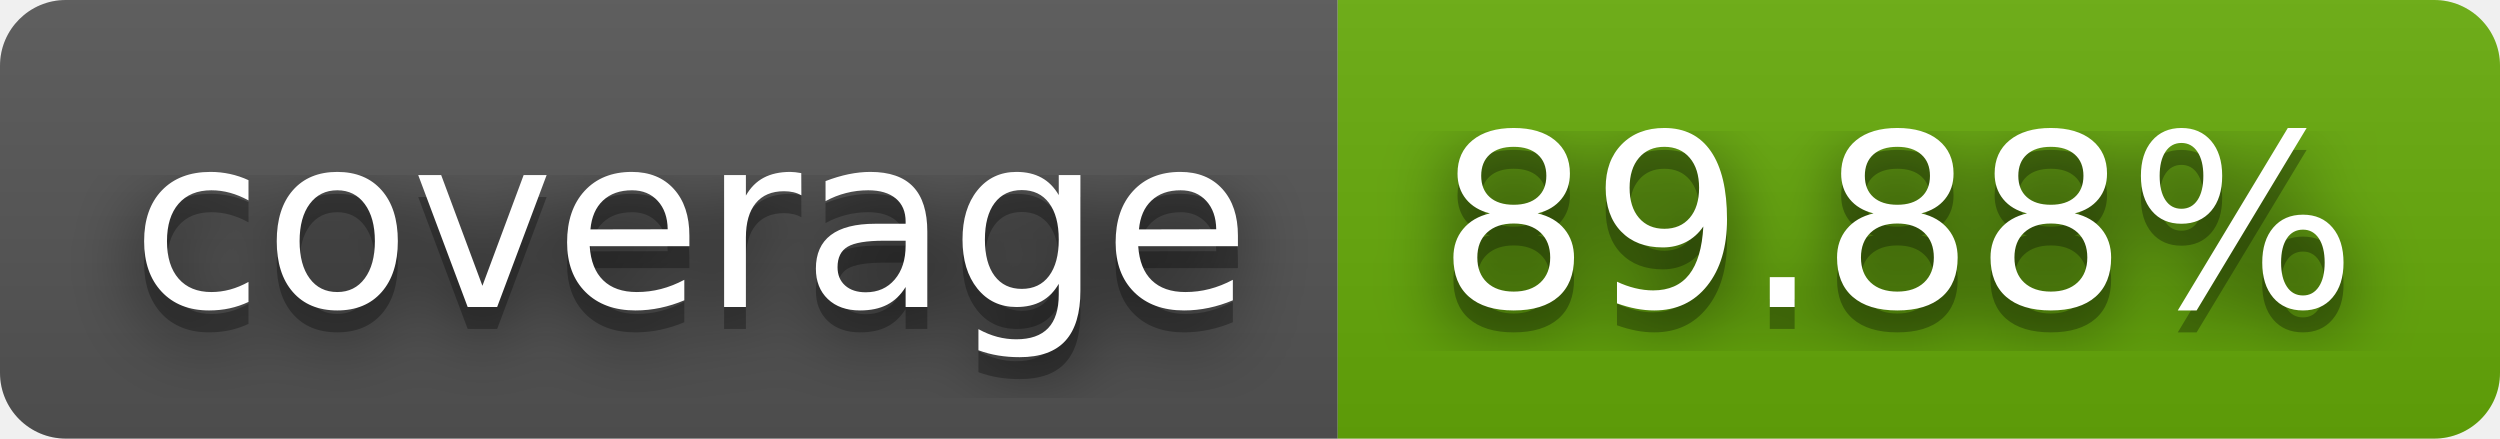
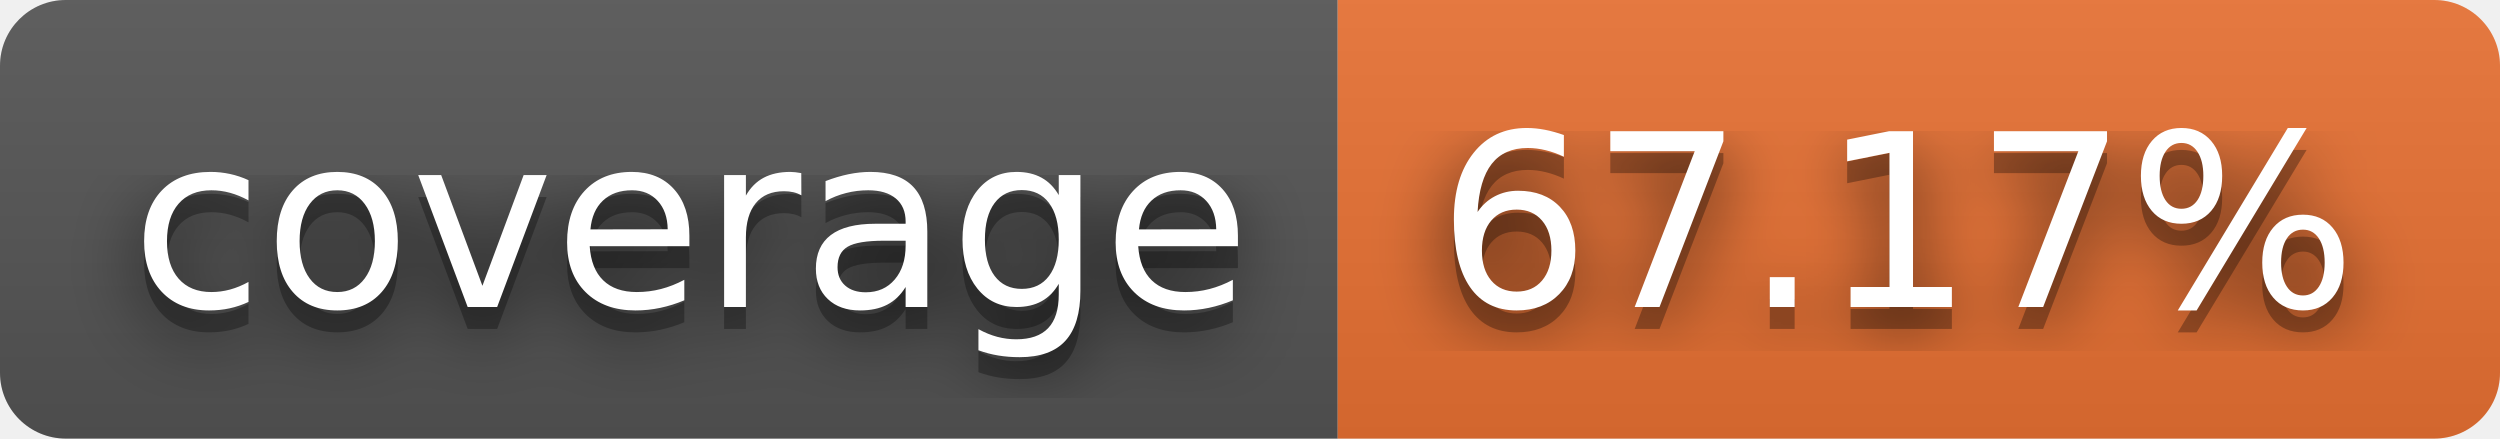
- <svg xmlns="http://www.w3.org/2000/svg" width="114" height="20" role="img" aria-label="coverage: 89.88%">
+ <svg xmlns="http://www.w3.org/2000/svg" width="114" height="20" role="img" aria-label="coverage: 67.17%">
  <filter id="blur">
    <feGaussianBlur stdDeviation="16" />
  </filter>
  <linearGradient id="s" x2="0" y2="100%">
    <stop offset="0" stop-color="#bbb" stop-opacity=".1" />
    <stop offset="1" stop-opacity=".1" />
  </linearGradient>
  <clipPath id="r">
    <rect width="114" height="20" rx="3" />
  </clipPath>
  <g clip-path="url(#r)">
    <rect width="61" height="20" fill="#555" />
-     <rect x="61" width="53" height="20" fill="#67ac09" />
+     <rect x="61" width="53" height="20" fill="#ea7233" />
    <rect width="114" height="20" fill="url(#s)" />
  </g>
  <g fill="#fff" text-anchor="middle" font-family="Verdana,Geneva,DejaVu Sans,sans-serif" text-rendering="geometricPrecision" font-size="110">
    <g transform="scale(.1)">
      <g aria-hidden="true" fill="#010101">
        <text x="315" y="150" fill-opacity=".8" filter="url(#blur)" textLength="510">coverage</text>
        <text x="315" y="150" fill-opacity=".3" textLength="510">coverage</text>
      </g>
      <text x="315" y="140" textLength="510">coverage</text>
    </g>
    <g transform="scale(.1)">
      <g aria-hidden="true" fill="#010101">
-         <text x="865" y="150" fill-opacity=".8" filter="url(#blur)" textLength="430">89.88%</text>
-         <text x="865" y="150" fill-opacity=".3" textLength="430">89.88%</text>
+         <text x="865" y="150" fill-opacity=".8" filter="url(#blur)" textLength="430">67.17%</text>
+         <text x="865" y="150" fill-opacity=".3" textLength="430">67.17%</text>
      </g>
-       <text x="865" y="140" textLength="430">89.88%</text>
+       <text x="865" y="140" textLength="430">67.17%</text>
    </g>
  </g>
</svg>
